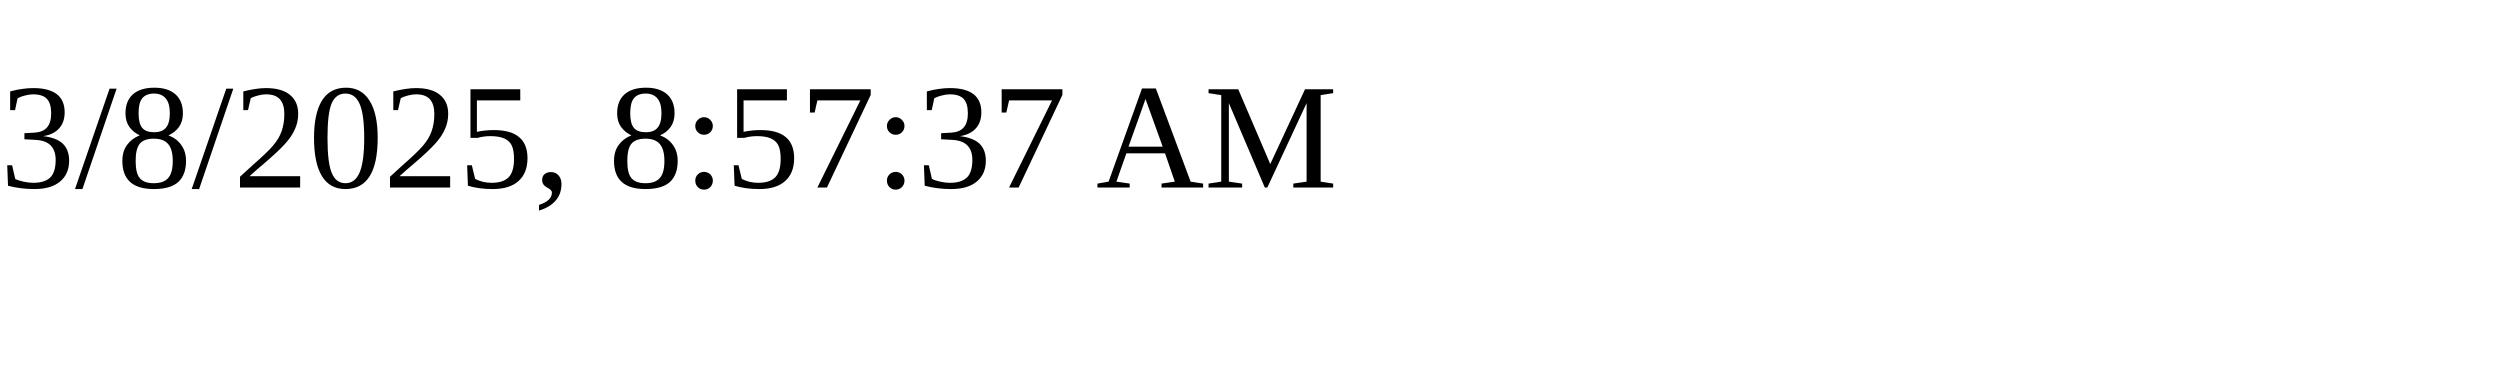
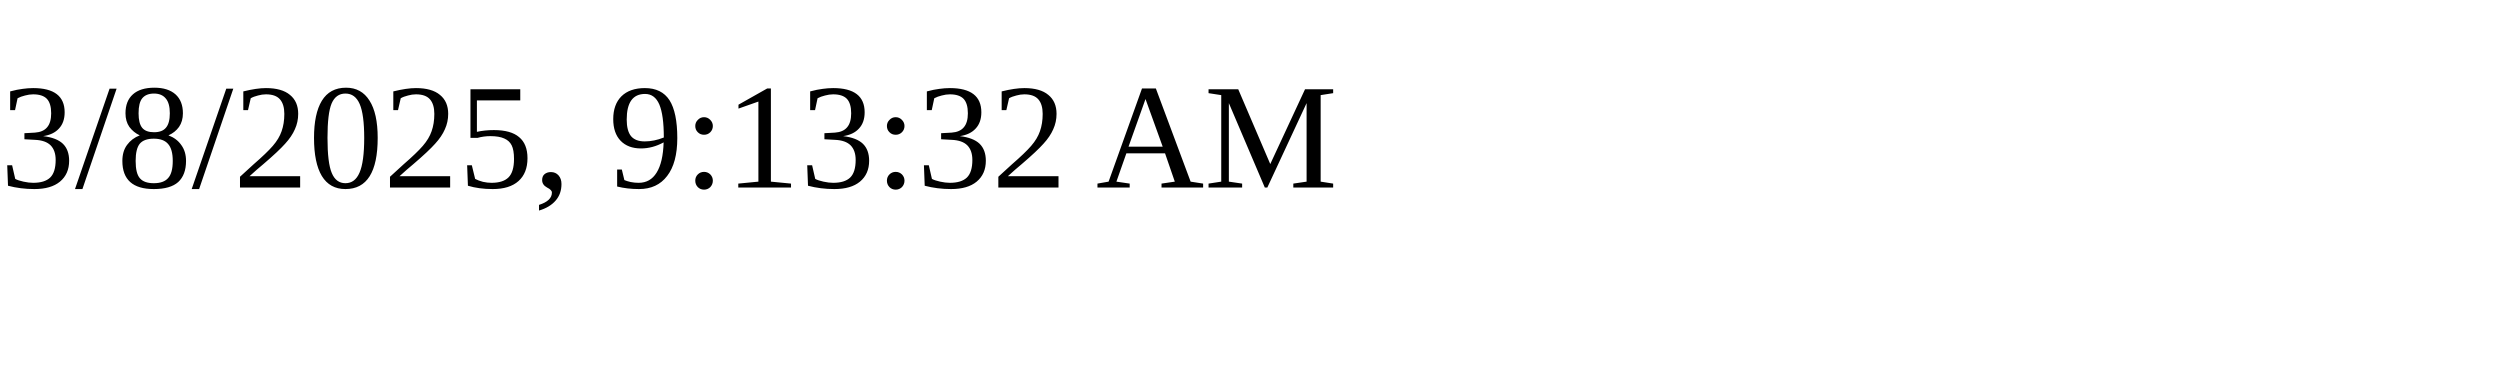
<svg xmlns="http://www.w3.org/2000/svg" height="30" width="200">
-   <text x="0" y="15">3/8/2025, 8:57:37 AM</text>
+   <text x="0" y="15">3/8/2025, 9:13:32 AM</text>
</svg>
